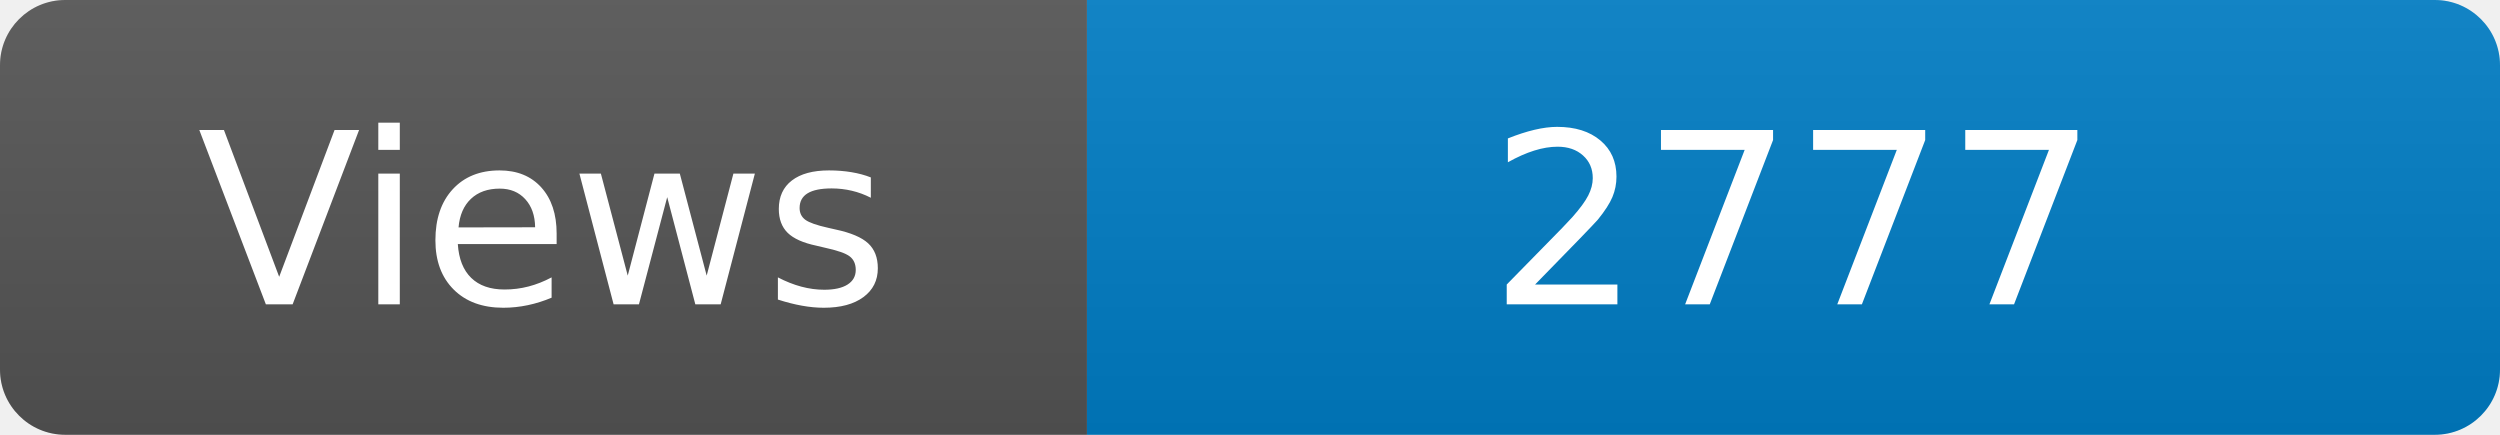
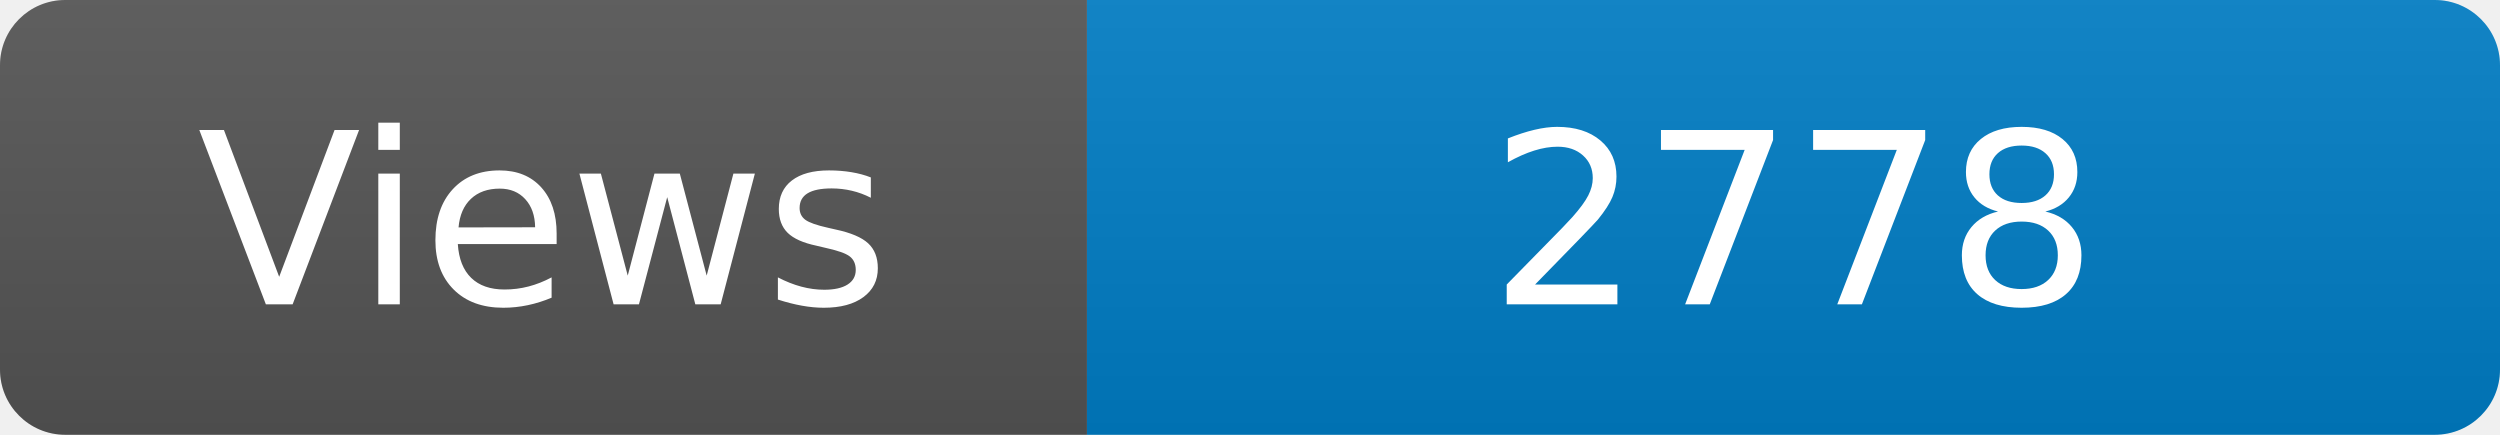
<svg xmlns="http://www.w3.org/2000/svg" width="115" height="20" role="img" aria-label="Maintained?: yes">
  <linearGradient id="s" x2="0" y2="100%">
    <stop offset="0" stop-color="#bbb" stop-opacity=".1" />
    <stop offset="1" stop-opacity=".1" />
  </linearGradient>
  <clipPath id="r">
    <rect width="115" height="20" rx="3" fill="#fff" />
  </clipPath>
  <g clip-path="url(#r)">
    <rect width="50" height="20" fill="#555" />
    <rect x="50" width="160" height="20" fill="#007ec6" />
    <rect width="115" height="20" fill="url(#s)" />
  </g>
  <g fill="#fff" text-anchor="middle" font-family="Verdana,Geneva,DejaVu Sans,sans-serif" font-size="110">
    <text x="250" y="140" transform="scale(.1)" fill="#fff">Views</text>
-     <text x="825" y="140" transform="scale(.1)" fill="#fff">2777</text>
+     <text x="825" y="140" transform="scale(.1)" fill="#fff">2778</text>
  </g>
</svg>
